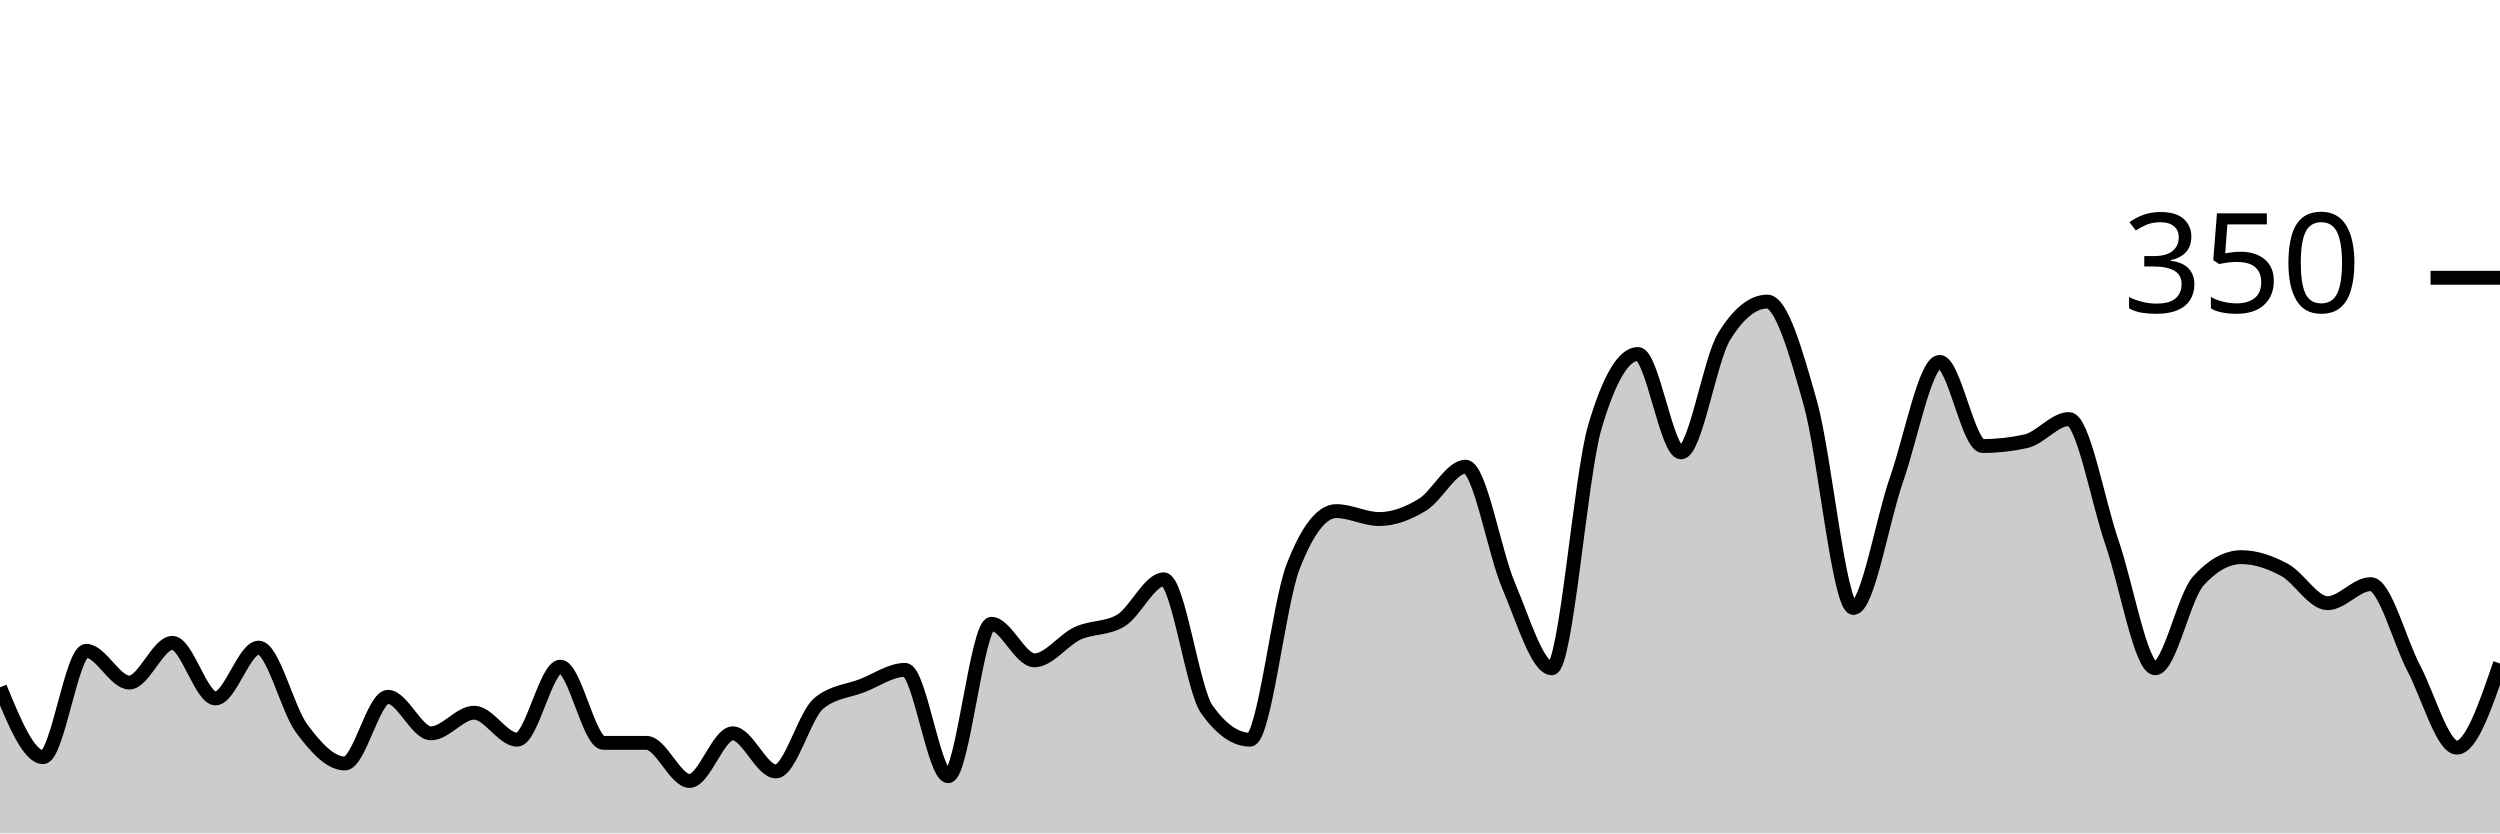
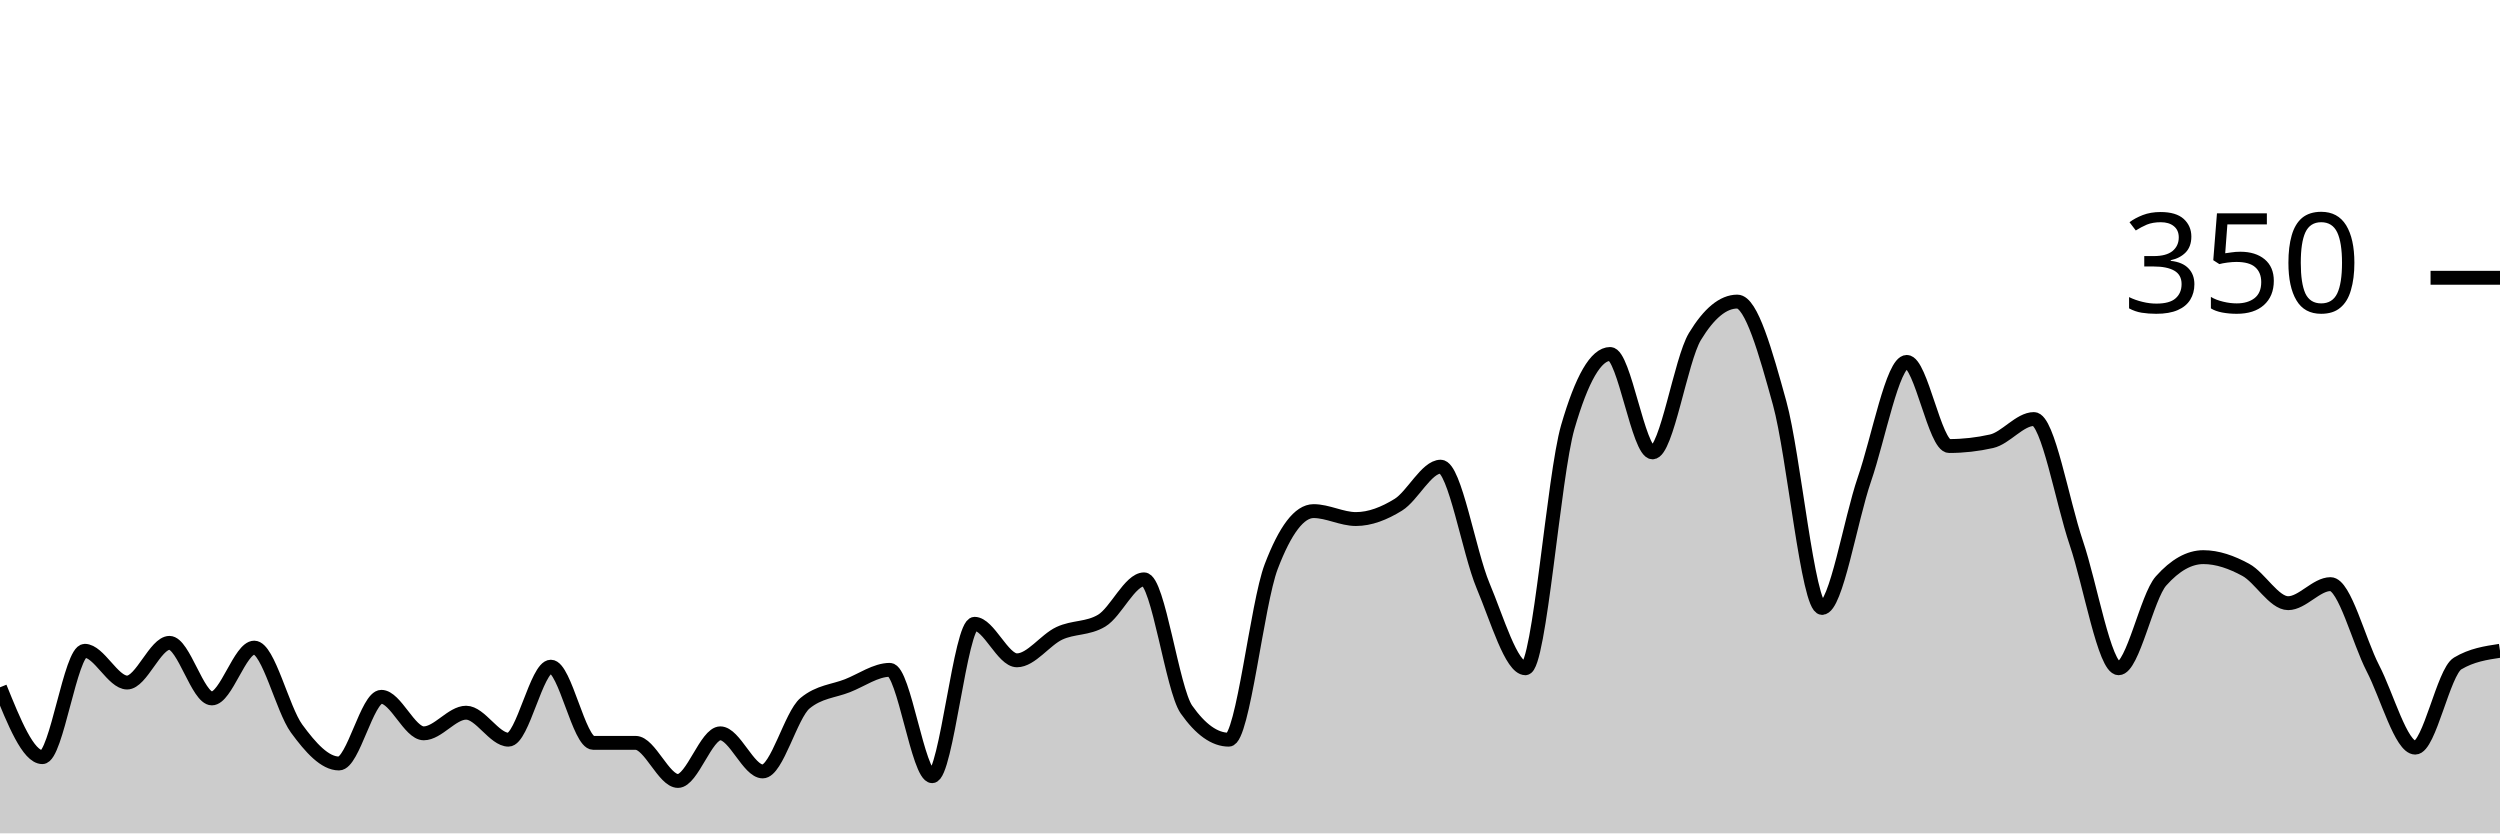
<svg xmlns="http://www.w3.org/2000/svg" viewBox="0 0 180 60">
  <g transform="translate(0,20)">
-     <path class="area" fill="rgba(0, 0, 0, 0.2)" d="M0,29.486C1.034,32,2.069,34.514,3.103,34.514C4.138,34.514,5.172,26.857,6.207,26.857C7.241,26.857,8.276,29.143,9.31,29.143C10.345,29.143,11.379,26.286,12.414,26.286C13.448,26.286,14.483,30.286,15.517,30.286C16.552,30.286,17.586,26.629,18.621,26.629C19.655,26.629,20.69,31.067,21.724,32.457C22.759,33.848,23.793,34.971,24.828,34.971C25.862,34.971,26.897,30.171,27.931,30.171C28.966,30.171,30,32.8,31.034,32.8C32.069,32.8,33.103,31.314,34.138,31.314C35.172,31.314,36.207,33.257,37.241,33.257C38.276,33.257,39.31,28,40.345,28C41.379,28,42.414,33.486,43.448,33.486C44.483,33.486,45.517,33.486,46.552,33.486C47.586,33.486,48.621,36.229,49.655,36.229C50.69,36.229,51.724,32.8,52.759,32.8C53.793,32.8,54.828,35.543,55.862,35.543C56.897,35.543,57.931,31.467,58.966,30.629C60,29.79,61.034,29.771,62.069,29.371C63.103,28.971,64.138,28.229,65.172,28.229C66.207,28.229,67.241,35.886,68.276,35.886C69.31,35.886,70.345,24.914,71.379,24.914C72.414,24.914,73.448,27.543,74.483,27.543C75.517,27.543,76.552,26.076,77.586,25.6C78.621,25.124,79.655,25.295,80.69,24.686C81.724,24.076,82.759,21.714,83.793,21.714C84.828,21.714,85.862,29.638,86.897,31.086C87.931,32.533,88.966,33.257,90,33.257C91.034,33.257,92.069,23.467,93.103,20.8C94.138,18.133,95.172,16.8,96.207,16.8C97.241,16.8,98.276,17.371,99.31,17.371C100.345,17.371,101.379,16.971,102.414,16.343C103.448,15.714,104.483,13.6,105.517,13.6C106.552,13.6,107.586,19.752,108.621,22.171C109.655,24.59,110.69,28.114,111.724,28.114C112.759,28.114,113.793,14.248,114.828,10.743C115.862,7.238,116.897,5.486,117.931,5.486C118.966,5.486,120,12.571,121.034,12.571C122.069,12.571,123.103,5.905,124.138,4.229C125.172,2.552,126.207,1.714,127.241,1.714C128.276,1.714,129.31,5.352,130.345,9.029C131.379,12.705,132.414,23.771,133.448,23.771C134.483,23.771,135.517,17.467,136.552,14.514C137.586,11.562,138.621,6.057,139.655,6.057C140.69,6.057,141.724,12.114,142.759,12.114C143.793,12.114,144.828,12,145.862,11.771C146.897,11.543,147.931,10.171,148.966,10.171C150,10.171,151.034,16.095,152.069,19.086C153.103,22.076,154.138,28.114,155.172,28.114C156.207,28.114,157.241,22.971,158.276,21.829C159.31,20.686,160.345,20.114,161.379,20.114C162.414,20.114,163.448,20.476,164.483,21.029C165.517,21.581,166.552,23.429,167.586,23.429C168.621,23.429,169.655,22.057,170.69,22.057C171.724,22.057,172.759,26.152,173.793,28.114C174.828,30.076,175.862,33.829,176.897,33.829C177.931,33.829,178.966,30.8,180,27.771L180,40C178.966,40,177.931,40,176.897,40C175.862,40,174.828,40,173.793,40C172.759,40,171.724,40,170.69,40C169.655,40,168.621,40,167.586,40C166.552,40,165.517,40,164.483,40C163.448,40,162.414,40,161.379,40C160.345,40,159.31,40,158.276,40C157.241,40,156.207,40,155.172,40C154.138,40,153.103,40,152.069,40C151.034,40,150,40,148.966,40C147.931,40,146.897,40,145.862,40C144.828,40,143.793,40,142.759,40C141.724,40,140.69,40,139.655,40C138.621,40,137.586,40,136.552,40C135.517,40,134.483,40,133.448,40C132.414,40,131.379,40,130.345,40C129.31,40,128.276,40,127.241,40C126.207,40,125.172,40,124.138,40C123.103,40,122.069,40,121.034,40C120,40,118.966,40,117.931,40C116.897,40,115.862,40,114.828,40C113.793,40,112.759,40,111.724,40C110.69,40,109.655,40,108.621,40C107.586,40,106.552,40,105.517,40C104.483,40,103.448,40,102.414,40C101.379,40,100.345,40,99.31,40C98.276,40,97.241,40,96.207,40C95.172,40,94.138,40,93.103,40C92.069,40,91.034,40,90,40C88.966,40,87.931,40,86.897,40C85.862,40,84.828,40,83.793,40C82.759,40,81.724,40,80.69,40C79.655,40,78.621,40,77.586,40C76.552,40,75.517,40,74.483,40C73.448,40,72.414,40,71.379,40C70.345,40,69.31,40,68.276,40C67.241,40,66.207,40,65.172,40C64.138,40,63.103,40,62.069,40C61.034,40,60,40,58.966,40C57.931,40,56.897,40,55.862,40C54.828,40,53.793,40,52.759,40C51.724,40,50.69,40,49.655,40C48.621,40,47.586,40,46.552,40C45.517,40,44.483,40,43.448,40C42.414,40,41.379,40,40.345,40C39.31,40,38.276,40,37.241,40C36.207,40,35.172,40,34.138,40C33.103,40,32.069,40,31.034,40C30,40,28.966,40,27.931,40C26.897,40,25.862,40,24.828,40C23.793,40,22.759,40,21.724,40C20.69,40,19.655,40,18.621,40C17.586,40,16.552,40,15.517,40C14.483,40,13.448,40,12.414,40C11.379,40,10.345,40,9.31,40C8.276,40,7.241,40,6.207,40C5.172,40,4.138,40,3.103,40C2.069,40,1.034,40,0,40Z" />
-     <path class="line" stroke="black" fill="none" d="M0,29.486C1.034,32,2.069,34.514,3.103,34.514C4.138,34.514,5.172,26.857,6.207,26.857C7.241,26.857,8.276,29.143,9.31,29.143C10.345,29.143,11.379,26.286,12.414,26.286C13.448,26.286,14.483,30.286,15.517,30.286C16.552,30.286,17.586,26.629,18.621,26.629C19.655,26.629,20.69,31.067,21.724,32.457C22.759,33.848,23.793,34.971,24.828,34.971C25.862,34.971,26.897,30.171,27.931,30.171C28.966,30.171,30,32.8,31.034,32.8C32.069,32.8,33.103,31.314,34.138,31.314C35.172,31.314,36.207,33.257,37.241,33.257C38.276,33.257,39.31,28,40.345,28C41.379,28,42.414,33.486,43.448,33.486C44.483,33.486,45.517,33.486,46.552,33.486C47.586,33.486,48.621,36.229,49.655,36.229C50.69,36.229,51.724,32.8,52.759,32.8C53.793,32.8,54.828,35.543,55.862,35.543C56.897,35.543,57.931,31.467,58.966,30.629C60,29.79,61.034,29.771,62.069,29.371C63.103,28.971,64.138,28.229,65.172,28.229C66.207,28.229,67.241,35.886,68.276,35.886C69.31,35.886,70.345,24.914,71.379,24.914C72.414,24.914,73.448,27.543,74.483,27.543C75.517,27.543,76.552,26.076,77.586,25.6C78.621,25.124,79.655,25.295,80.69,24.686C81.724,24.076,82.759,21.714,83.793,21.714C84.828,21.714,85.862,29.638,86.897,31.086C87.931,32.533,88.966,33.257,90,33.257C91.034,33.257,92.069,23.467,93.103,20.8C94.138,18.133,95.172,16.8,96.207,16.8C97.241,16.8,98.276,17.371,99.31,17.371C100.345,17.371,101.379,16.971,102.414,16.343C103.448,15.714,104.483,13.6,105.517,13.6C106.552,13.6,107.586,19.752,108.621,22.171C109.655,24.59,110.69,28.114,111.724,28.114C112.759,28.114,113.793,14.248,114.828,10.743C115.862,7.238,116.897,5.486,117.931,5.486C118.966,5.486,120,12.571,121.034,12.571C122.069,12.571,123.103,5.905,124.138,4.229C125.172,2.552,126.207,1.714,127.241,1.714C128.276,1.714,129.31,5.352,130.345,9.029C131.379,12.705,132.414,23.771,133.448,23.771C134.483,23.771,135.517,17.467,136.552,14.514C137.586,11.562,138.621,6.057,139.655,6.057C140.69,6.057,141.724,12.114,142.759,12.114C143.793,12.114,144.828,12,145.862,11.771C146.897,11.543,147.931,10.171,148.966,10.171C150,10.171,151.034,16.095,152.069,19.086C153.103,22.076,154.138,28.114,155.172,28.114C156.207,28.114,157.241,22.971,158.276,21.829C159.31,20.686,160.345,20.114,161.379,20.114C162.414,20.114,163.448,20.476,164.483,21.029C165.517,21.581,166.552,23.429,167.586,23.429C168.621,23.429,169.655,22.057,170.69,22.057C171.724,22.057,172.759,26.152,173.793,28.114C174.828,30.076,175.862,33.829,176.897,33.829C177.931,33.829,178.966,30.8,180,27.771" />
+     <path class="area" fill="rgba(0, 0, 0, 0.2)" d="M0,29.486C1.017,32,2.034,34.514,3.051,34.514C4.068,34.514,5.085,26.857,6.102,26.857C7.119,26.857,8.136,29.143,9.153,29.143C10.169,29.143,11.186,26.286,12.203,26.286C13.22,26.286,14.237,30.286,15.254,30.286C16.271,30.286,17.288,26.629,18.305,26.629C19.322,26.629,20.339,31.067,21.356,32.457C22.373,33.848,23.39,34.971,24.407,34.971C25.424,34.971,26.441,30.171,27.458,30.171C28.475,30.171,29.492,32.8,30.508,32.8C31.525,32.8,32.542,31.314,33.559,31.314C34.576,31.314,35.593,33.257,36.61,33.257C37.627,33.257,38.644,28,39.661,28C40.678,28,41.695,33.486,42.712,33.486C43.729,33.486,44.746,33.486,45.763,33.486C46.78,33.486,47.797,36.229,48.814,36.229C49.831,36.229,50.847,32.8,51.864,32.8C52.881,32.8,53.898,35.543,54.915,35.543C55.932,35.543,56.949,31.467,57.966,30.629C58.983,29.79,60,29.771,61.017,29.371C62.034,28.971,63.051,28.229,64.068,28.229C65.085,28.229,66.102,35.886,67.119,35.886C68.136,35.886,69.153,24.914,70.169,24.914C71.186,24.914,72.203,27.543,73.22,27.543C74.237,27.543,75.254,26.076,76.271,25.6C77.288,25.124,78.305,25.295,79.322,24.686C80.339,24.076,81.356,21.714,82.373,21.714C83.39,21.714,84.407,29.638,85.424,31.086C86.441,32.533,87.458,33.257,88.475,33.257C89.492,33.257,90.508,23.467,91.525,20.8C92.542,18.133,93.559,16.8,94.576,16.8C95.593,16.8,96.61,17.371,97.627,17.371C98.644,17.371,99.661,16.971,100.678,16.343C101.695,15.714,102.712,13.6,103.729,13.6C104.746,13.6,105.763,19.752,106.78,22.171C107.797,24.59,108.814,28.114,109.831,28.114C110.847,28.114,111.864,14.248,112.881,10.743C113.898,7.238,114.915,5.486,115.932,5.486C116.949,5.486,117.966,12.571,118.983,12.571C120,12.571,121.017,5.905,122.034,4.229C123.051,2.552,124.068,1.714,125.085,1.714C126.102,1.714,127.119,5.352,128.136,9.029C129.153,12.705,130.169,23.771,131.186,23.771C132.203,23.771,133.22,17.467,134.237,14.514C135.254,11.562,136.271,6.057,137.288,6.057C138.305,6.057,139.322,12.114,140.339,12.114C141.356,12.114,142.373,12,143.39,11.771C144.407,11.543,145.424,10.171,146.441,10.171C147.458,10.171,148.475,16.095,149.492,19.086C150.508,22.076,151.525,28.114,152.542,28.114C153.559,28.114,154.576,22.971,155.593,21.829C156.61,20.686,157.627,20.114,158.644,20.114C159.661,20.114,160.678,20.476,161.695,21.029C162.712,21.581,163.729,23.429,164.746,23.429C165.763,23.429,166.78,22.057,167.797,22.057C168.814,22.057,169.831,26.152,170.847,28.114C171.864,30.076,172.881,33.829,173.898,33.829C174.915,33.829,175.932,28.381,176.949,27.771C177.966,27.162,178.983,27.01,180,26.857L180,40C178.983,40,177.966,40,176.949,40C175.932,40,174.915,40,173.898,40C172.881,40,171.864,40,170.847,40C169.831,40,168.814,40,167.797,40C166.78,40,165.763,40,164.746,40C163.729,40,162.712,40,161.695,40C160.678,40,159.661,40,158.644,40C157.627,40,156.61,40,155.593,40C154.576,40,153.559,40,152.542,40C151.525,40,150.508,40,149.492,40C148.475,40,147.458,40,146.441,40C145.424,40,144.407,40,143.39,40C142.373,40,141.356,40,140.339,40C139.322,40,138.305,40,137.288,40C136.271,40,135.254,40,134.237,40C133.22,40,132.203,40,131.186,40C130.169,40,129.153,40,128.136,40C127.119,40,126.102,40,125.085,40C124.068,40,123.051,40,122.034,40C121.017,40,120,40,118.983,40C117.966,40,116.949,40,115.932,40C114.915,40,113.898,40,112.881,40C111.864,40,110.847,40,109.831,40C108.814,40,107.797,40,106.78,40C105.763,40,104.746,40,103.729,40C102.712,40,101.695,40,100.678,40C99.661,40,98.644,40,97.627,40C96.61,40,95.593,40,94.576,40C93.559,40,92.542,40,91.525,40C90.508,40,89.492,40,88.475,40C87.458,40,86.441,40,85.424,40C84.407,40,83.39,40,82.373,40C81.356,40,80.339,40,79.322,40C78.305,40,77.288,40,76.271,40C75.254,40,74.237,40,73.22,40C72.203,40,71.186,40,70.169,40C69.153,40,68.136,40,67.119,40C66.102,40,65.085,40,64.068,40C63.051,40,62.034,40,61.017,40C60,40,58.983,40,57.966,40C56.949,40,55.932,40,54.915,40C53.898,40,52.881,40,51.864,40C50.847,40,49.831,40,48.814,40C47.797,40,46.78,40,45.763,40C44.746,40,43.729,40,42.712,40C41.695,40,40.678,40,39.661,40C38.644,40,37.627,40,36.61,40C35.593,40,34.576,40,33.559,40C32.542,40,31.525,40,30.508,40C29.492,40,28.475,40,27.458,40C26.441,40,25.424,40,24.407,40C23.39,40,22.373,40,21.356,40C20.339,40,19.322,40,18.305,40C17.288,40,16.271,40,15.254,40C14.237,40,13.22,40,12.203,40C11.186,40,10.169,40,9.153,40C8.136,40,7.119,40,6.102,40C5.085,40,4.068,40,3.051,40C2.034,40,1.017,40,0,40Z" />
+     <path class="line" stroke="black" fill="none" d="M0,29.486C1.017,32,2.034,34.514,3.051,34.514C4.068,34.514,5.085,26.857,6.102,26.857C7.119,26.857,8.136,29.143,9.153,29.143C10.169,29.143,11.186,26.286,12.203,26.286C13.22,26.286,14.237,30.286,15.254,30.286C16.271,30.286,17.288,26.629,18.305,26.629C19.322,26.629,20.339,31.067,21.356,32.457C22.373,33.848,23.39,34.971,24.407,34.971C25.424,34.971,26.441,30.171,27.458,30.171C28.475,30.171,29.492,32.8,30.508,32.8C31.525,32.8,32.542,31.314,33.559,31.314C34.576,31.314,35.593,33.257,36.61,33.257C37.627,33.257,38.644,28,39.661,28C40.678,28,41.695,33.486,42.712,33.486C43.729,33.486,44.746,33.486,45.763,33.486C46.78,33.486,47.797,36.229,48.814,36.229C49.831,36.229,50.847,32.8,51.864,32.8C52.881,32.8,53.898,35.543,54.915,35.543C55.932,35.543,56.949,31.467,57.966,30.629C58.983,29.79,60,29.771,61.017,29.371C62.034,28.971,63.051,28.229,64.068,28.229C65.085,28.229,66.102,35.886,67.119,35.886C68.136,35.886,69.153,24.914,70.169,24.914C71.186,24.914,72.203,27.543,73.22,27.543C74.237,27.543,75.254,26.076,76.271,25.6C77.288,25.124,78.305,25.295,79.322,24.686C80.339,24.076,81.356,21.714,82.373,21.714C83.39,21.714,84.407,29.638,85.424,31.086C86.441,32.533,87.458,33.257,88.475,33.257C89.492,33.257,90.508,23.467,91.525,20.8C92.542,18.133,93.559,16.8,94.576,16.8C95.593,16.8,96.61,17.371,97.627,17.371C98.644,17.371,99.661,16.971,100.678,16.343C101.695,15.714,102.712,13.6,103.729,13.6C104.746,13.6,105.763,19.752,106.78,22.171C107.797,24.59,108.814,28.114,109.831,28.114C110.847,28.114,111.864,14.248,112.881,10.743C113.898,7.238,114.915,5.486,115.932,5.486C116.949,5.486,117.966,12.571,118.983,12.571C120,12.571,121.017,5.905,122.034,4.229C123.051,2.552,124.068,1.714,125.085,1.714C126.102,1.714,127.119,5.352,128.136,9.029C129.153,12.705,130.169,23.771,131.186,23.771C132.203,23.771,133.22,17.467,134.237,14.514C135.254,11.562,136.271,6.057,137.288,6.057C138.305,6.057,139.322,12.114,140.339,12.114C141.356,12.114,142.373,12,143.39,11.771C144.407,11.543,145.424,10.171,146.441,10.171C147.458,10.171,148.475,16.095,149.492,19.086C150.508,22.076,151.525,28.114,152.542,28.114C153.559,28.114,154.576,22.971,155.593,21.829C156.61,20.686,157.627,20.114,158.644,20.114C159.661,20.114,160.678,20.476,161.695,21.029C162.712,21.581,163.729,23.429,164.746,23.429C165.763,23.429,166.78,22.057,167.797,22.057C168.814,22.057,169.831,26.152,170.847,28.114C171.864,30.076,172.881,33.829,173.898,33.829C174.915,33.829,175.932,28.381,176.949,27.771C177.966,27.162,178.983,27.01,180,26.857" />
    <path class="axis-ceiling" stroke-width="1" stroke="black" fill="none" d="M175,0L180,0" />
    <text class="axis-ceiling-label" font-family="sans-serif" text-anchor="end" font-size="10px" x="170" y="2.5">350</text>
  </g>
</svg>
